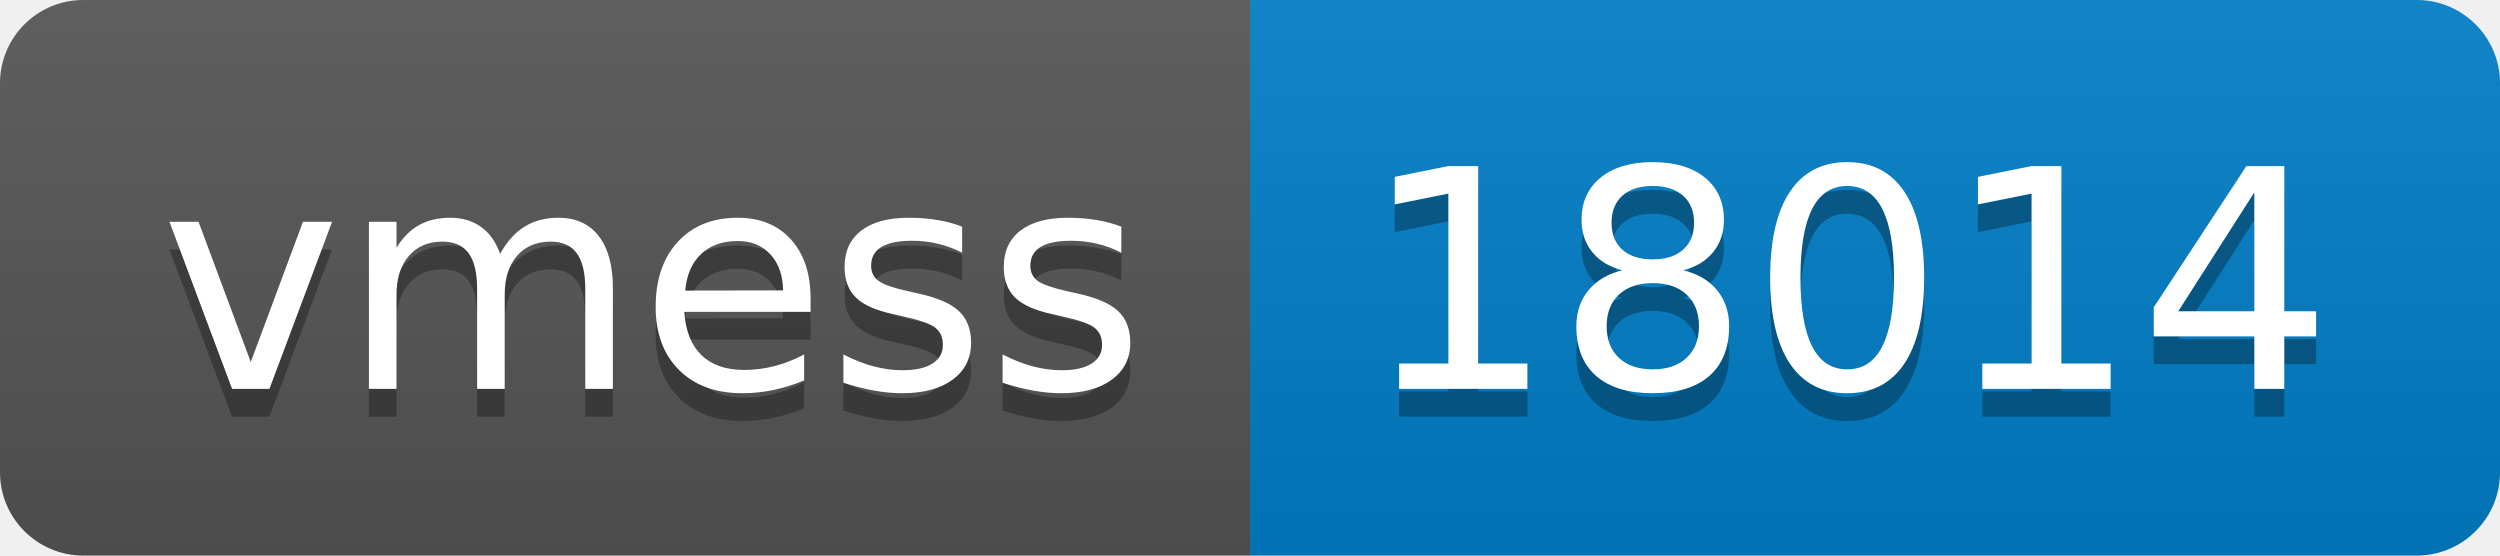
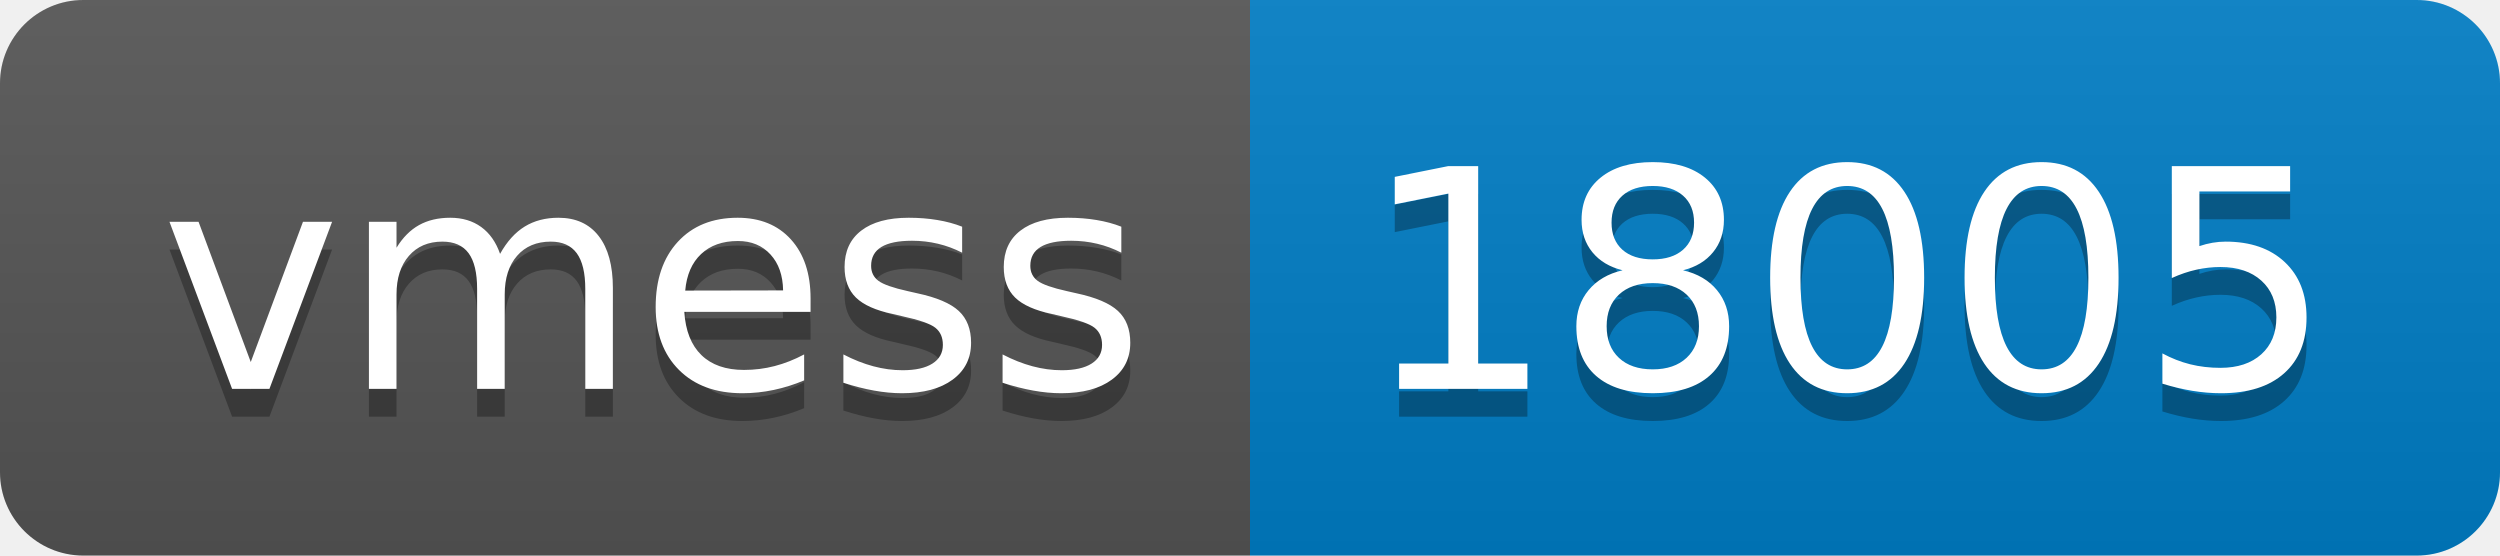
- <svg xmlns="http://www.w3.org/2000/svg" width="90" height="20" role="img" aria-label="vmess: 18014">
+ <svg xmlns="http://www.w3.org/2000/svg" width="90" height="20" role="img" aria-label="vmess: 18005">
  <linearGradient id="s" x2="0" y2="100%">
    <stop offset="0" stop-color="#bbb" stop-opacity=".1" />
    <stop offset="1" stop-opacity=".1" />
  </linearGradient>
  <clipPath id="r">
    <rect width="90" height="20" rx="3" fill="#fff" />
  </clipPath>
  <g clip-path="url(#r)">
    <rect width="45" height="20" fill="#555" />
    <rect x="45" width="45" height="20" fill="#007ec6" />
    <rect width="90" height="20" fill="url(#s)" />
  </g>
  <g fill="#fff" text-anchor="middle" font-family="Verdana,Geneva,DejaVu Sans,sans-serif" text-rendering="geometricPrecision" font-size="110">
    <text aria-hidden="true" x="235" y="150" fill="#010101" fill-opacity=".3" transform="scale(.1)" textLength="350">vmess</text>
    <text x="235" y="140" transform="scale(.1)" fill="#fff" textLength="350">vmess</text>
-     <text aria-hidden="true" x="665" y="150" fill="#010101" fill-opacity=".3" transform="scale(.1)" textLength="350">18014</text>
-     <text x="665" y="140" transform="scale(.1)" fill="#fff" textLength="350">18014</text>
+     <text aria-hidden="true" x="665" y="150" fill="#010101" fill-opacity=".3" transform="scale(.1)" textLength="350">18005</text>
+     <text x="665" y="140" transform="scale(.1)" fill="#fff" textLength="350">18005</text>
  </g>
</svg>
